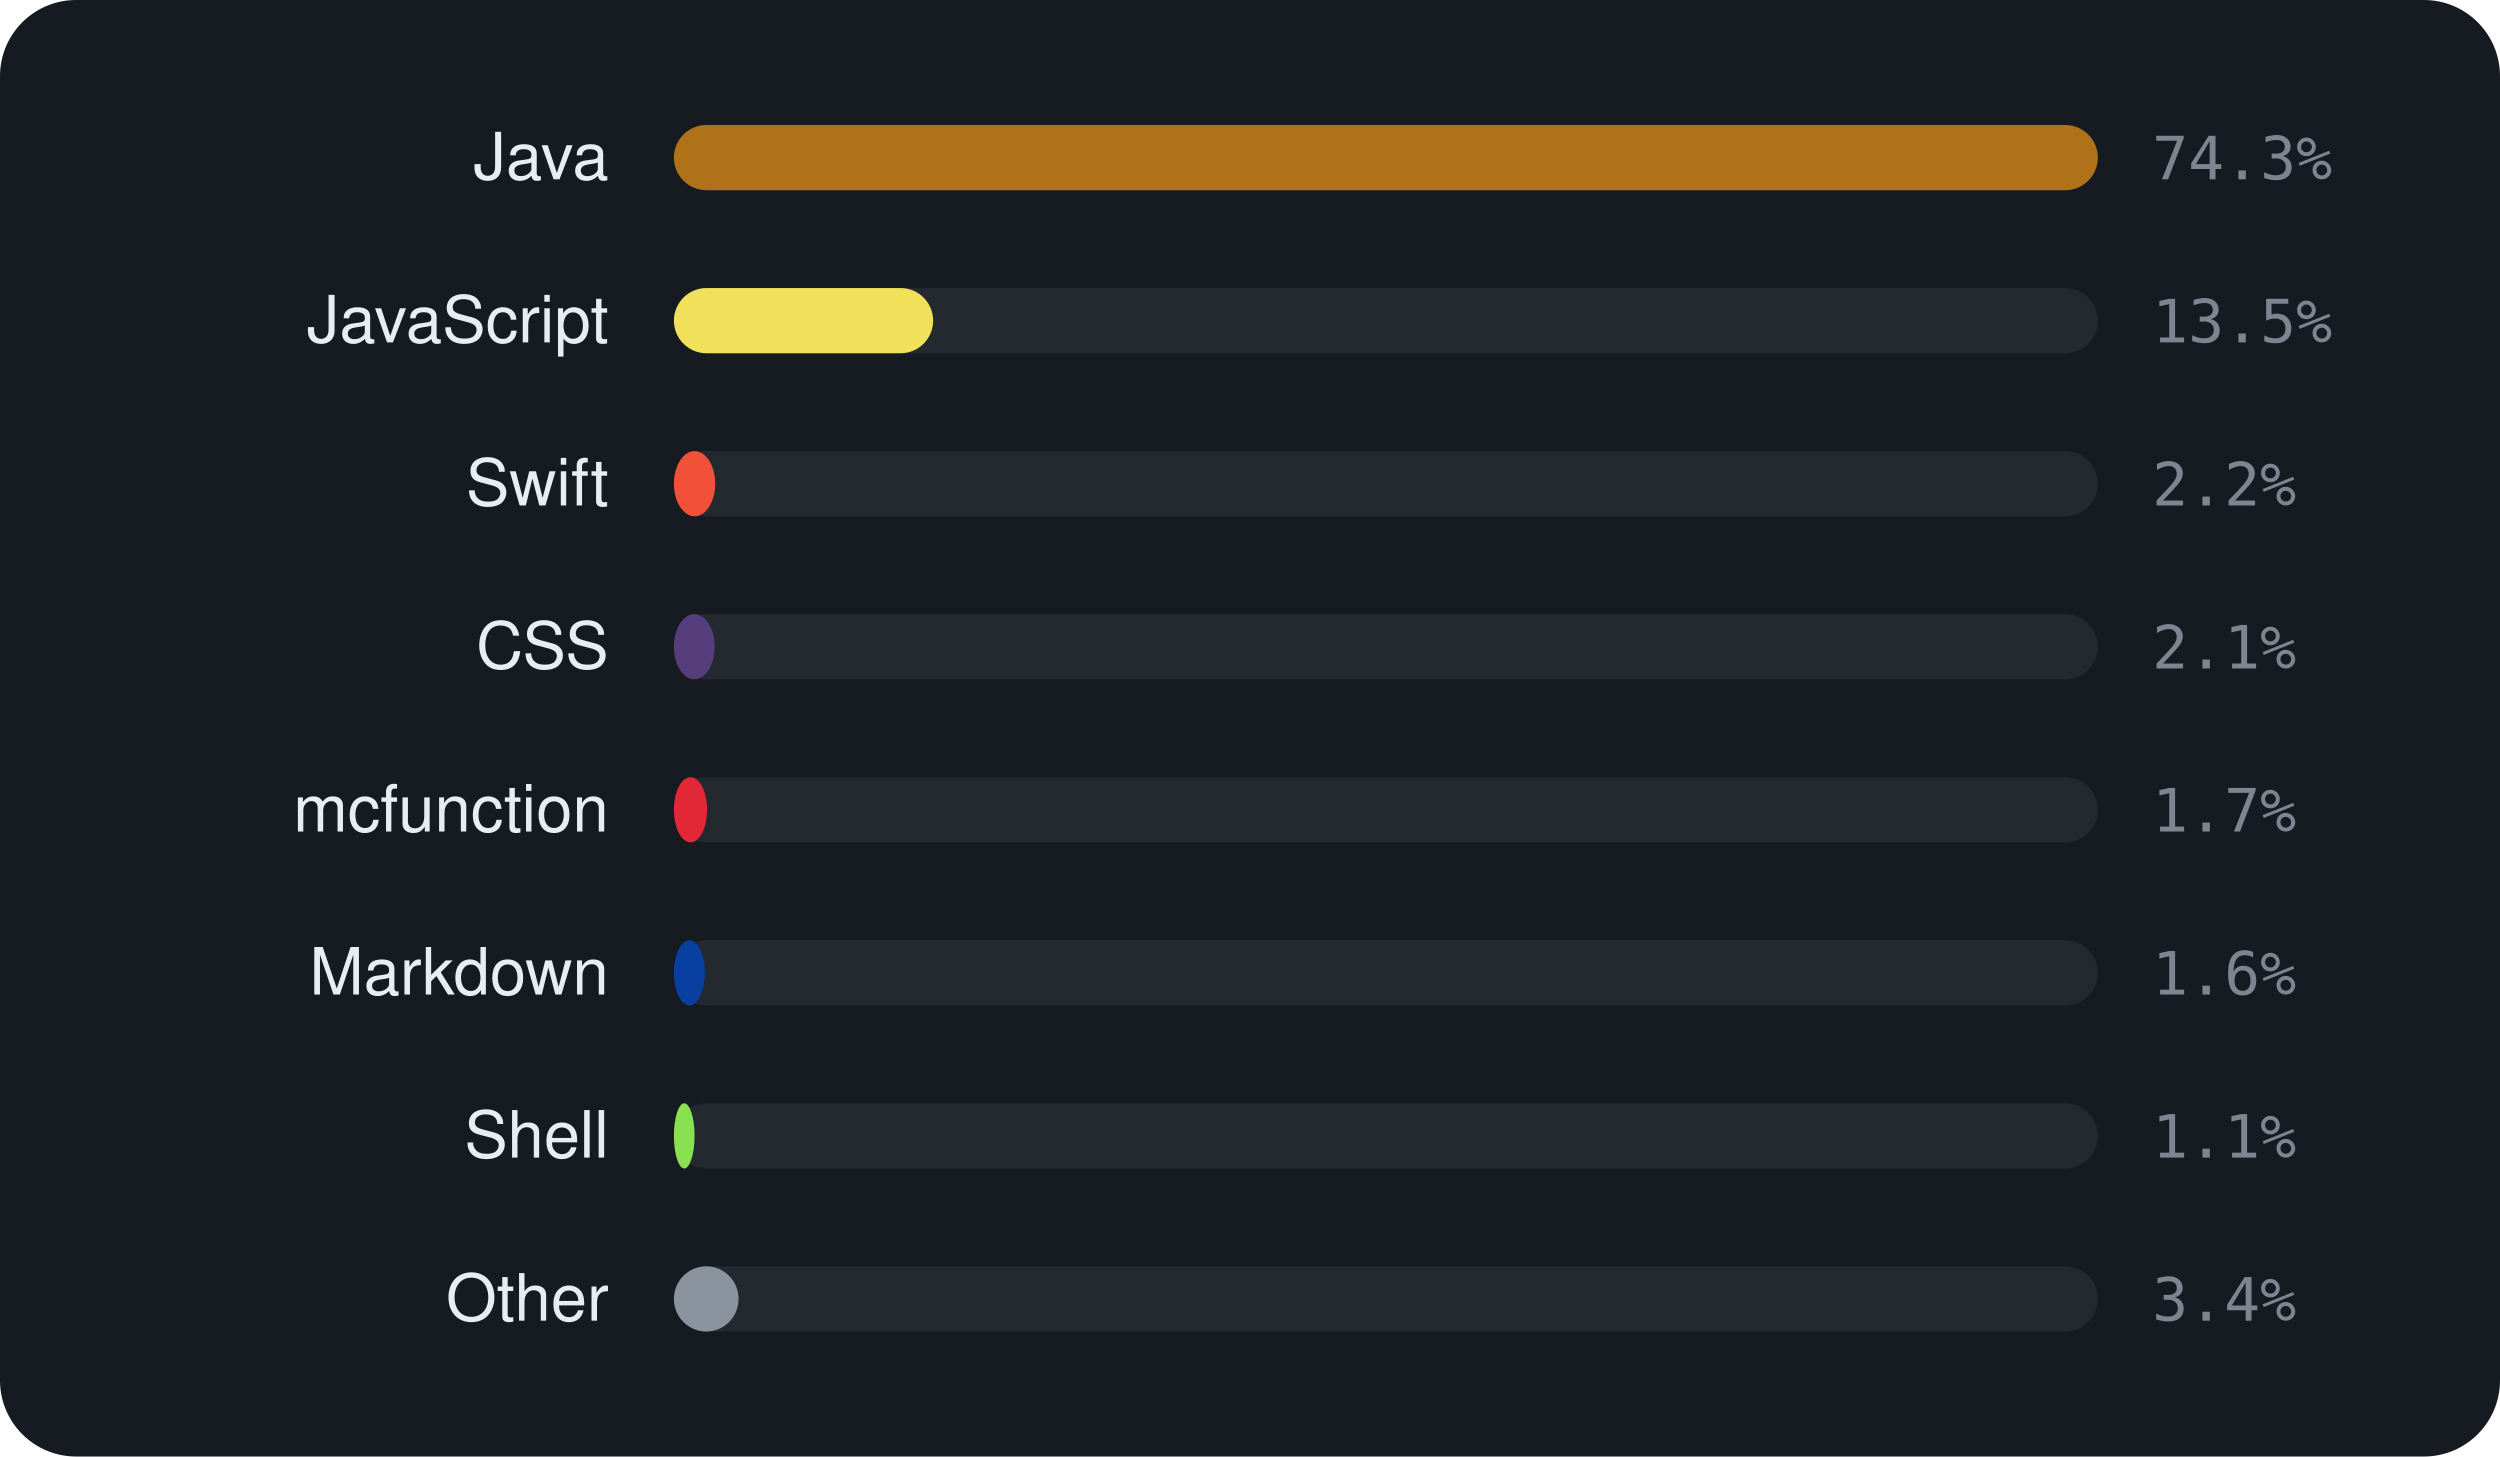
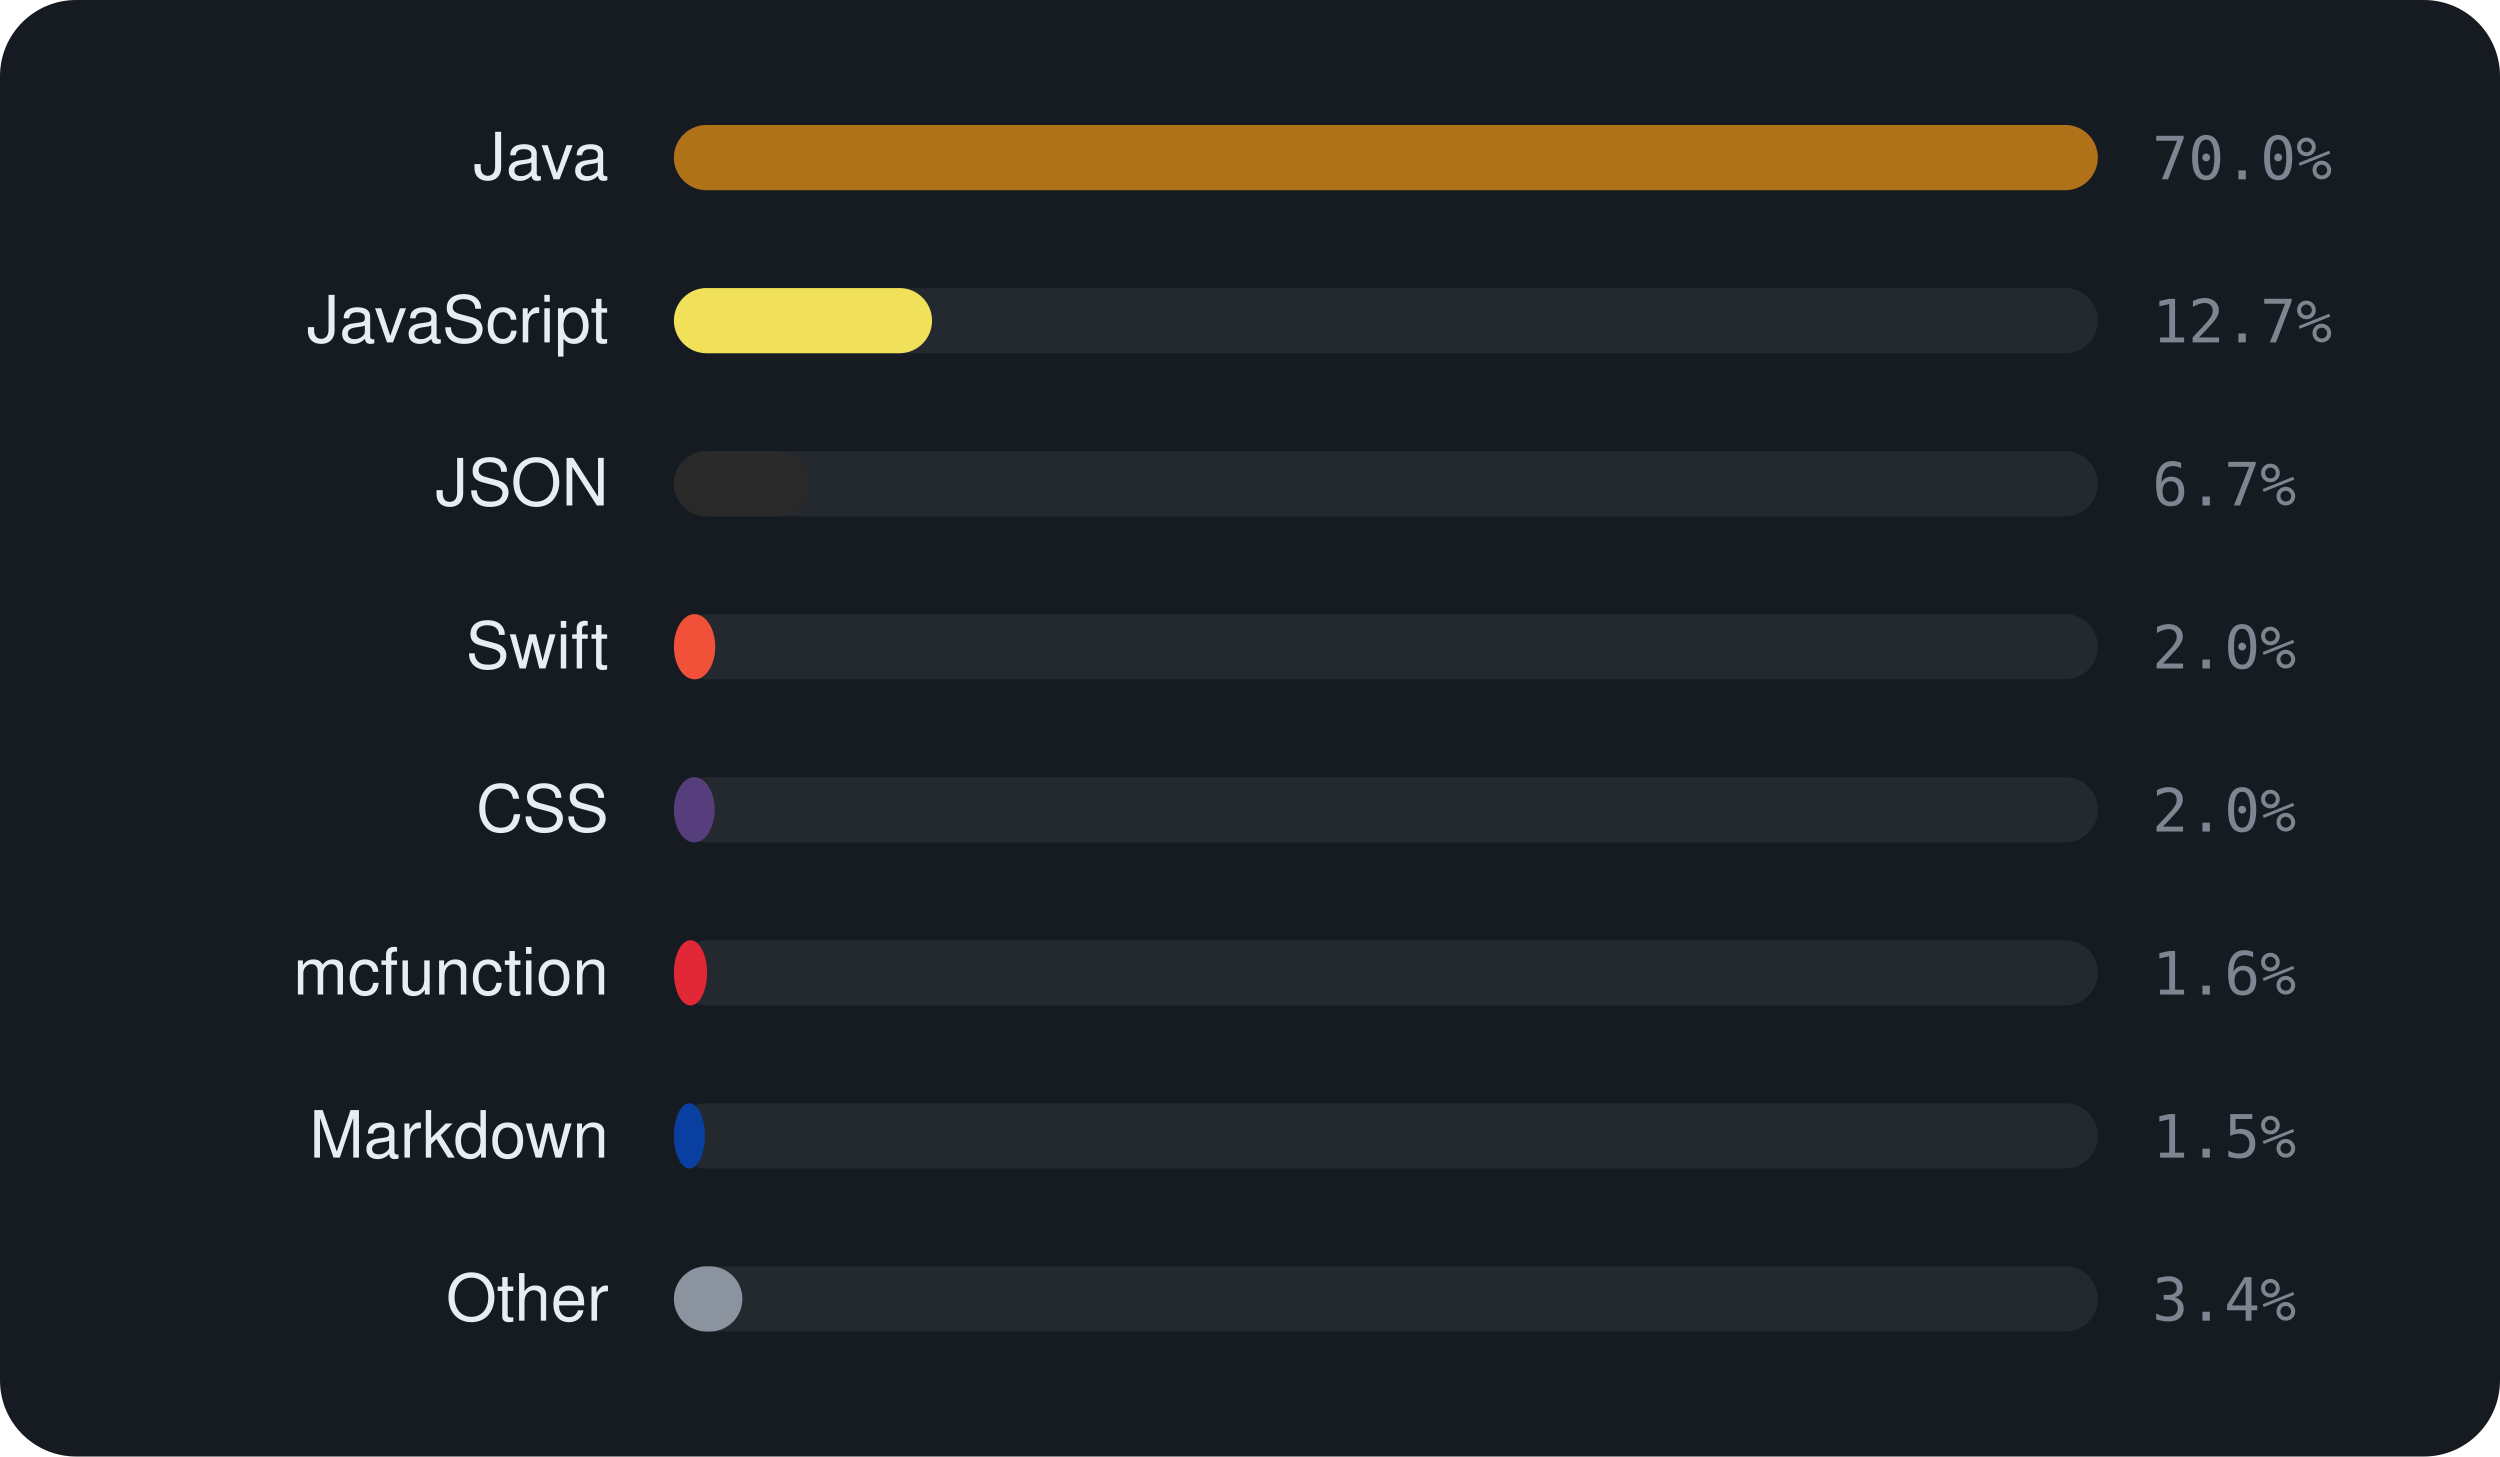
<svg xmlns="http://www.w3.org/2000/svg" viewBox="0 0 460 268" width="460" height="268" font-family="-apple-system,BlinkMacSystemFont,'Segoe UI',Helvetica,Arial,sans-serif">
  <rect width="460" height="268" rx="14" fill="#161b22" />
  <text x="112" y="33" text-anchor="end" font-size="12" fill="#e6edf3">Java</text>
  <rect x="124" y="23" width="262" height="12" rx="6" fill="rgba(255,255,255,0.06)" />
  <rect x="124" y="23" width="262.0" height="12" rx="6" fill="#b07219" />
-   <text x="396" y="33" font-size="11" font-family="monospace" fill="#7d8590">74.3%</text>
+   <text x="396" y="33" font-size="11" font-family="monospace" fill="#7d8590">70.0%</text>
  <text x="112" y="63" text-anchor="end" font-size="12" fill="#e6edf3">JavaScript</text>
  <rect x="124" y="53" width="262" height="12" rx="6" fill="rgba(255,255,255,0.06)" />
-   <rect x="124" y="53" width="47.7" height="12" rx="6" fill="#f1e05a" />
-   <text x="396" y="63" font-size="11" font-family="monospace" fill="#7d8590">13.5%</text>
-   <text x="112" y="93" text-anchor="end" font-size="12" fill="#e6edf3">Swift</text>
+   <rect x="124" y="53" width="47.5" height="12" rx="6" fill="#f1e05a" />
+   <text x="396" y="63" font-size="11" font-family="monospace" fill="#7d8590">12.7%</text>
+   <text x="112" y="93" text-anchor="end" font-size="12" fill="#e6edf3">JSON</text>
  <rect x="124" y="83" width="262" height="12" rx="6" fill="rgba(255,255,255,0.06)" />
-   <rect x="124" y="83" width="7.6" height="12" rx="6" fill="#F05138" />
-   <text x="396" y="93" font-size="11" font-family="monospace" fill="#7d8590">2.2%</text>
-   <text x="112" y="123" text-anchor="end" font-size="12" fill="#e6edf3">CSS</text>
+   <rect x="124" y="83" width="25.1" height="12" rx="6" fill="#292929" />
+   <text x="396" y="93" font-size="11" font-family="monospace" fill="#7d8590">6.7%</text>
+   <text x="112" y="123" text-anchor="end" font-size="12" fill="#e6edf3">Swift</text>
  <rect x="124" y="113" width="262" height="12" rx="6" fill="rgba(255,255,255,0.06)" />
-   <rect x="124" y="113" width="7.5" height="12" rx="6" fill="#563d7c" />
-   <text x="396" y="123" font-size="11" font-family="monospace" fill="#7d8590">2.1%</text>
-   <text x="112" y="153" text-anchor="end" font-size="12" fill="#e6edf3">mcfunction</text>
+   <rect x="124" y="113" width="7.6" height="12" rx="6" fill="#F05138" />
+   <text x="396" y="123" font-size="11" font-family="monospace" fill="#7d8590">2.0%</text>
+   <text x="112" y="153" text-anchor="end" font-size="12" fill="#e6edf3">CSS</text>
  <rect x="124" y="143" width="262" height="12" rx="6" fill="rgba(255,255,255,0.06)" />
-   <rect x="124" y="143" width="6.1" height="12" rx="6" fill="#E22837" />
-   <text x="396" y="153" font-size="11" font-family="monospace" fill="#7d8590">1.7%</text>
-   <text x="112" y="183" text-anchor="end" font-size="12" fill="#e6edf3">Markdown</text>
+   <rect x="124" y="143" width="7.5" height="12" rx="6" fill="#563d7c" />
+   <text x="396" y="153" font-size="11" font-family="monospace" fill="#7d8590">2.0%</text>
+   <text x="112" y="183" text-anchor="end" font-size="12" fill="#e6edf3">mcfunction</text>
  <rect x="124" y="173" width="262" height="12" rx="6" fill="rgba(255,255,255,0.06)" />
-   <rect x="124" y="173" width="5.7" height="12" rx="6" fill="#083fa1" />
+   <rect x="124" y="173" width="6.1" height="12" rx="6" fill="#E22837" />
  <text x="396" y="183" font-size="11" font-family="monospace" fill="#7d8590">1.6%</text>
-   <text x="112" y="213" text-anchor="end" font-size="12" fill="#e6edf3">Shell</text>
+   <text x="112" y="213" text-anchor="end" font-size="12" fill="#e6edf3">Markdown</text>
  <rect x="124" y="203" width="262" height="12" rx="6" fill="rgba(255,255,255,0.06)" />
-   <rect x="124" y="203" width="3.8" height="12" rx="6" fill="#89e051" />
-   <text x="396" y="213" font-size="11" font-family="monospace" fill="#7d8590">1.1%</text>
+   <rect x="124" y="203" width="5.7" height="12" rx="6" fill="#083fa1" />
+   <text x="396" y="213" font-size="11" font-family="monospace" fill="#7d8590">1.5%</text>
  <text x="112" y="243" text-anchor="end" font-size="12" fill="#e6edf3">Other</text>
  <rect x="124" y="233" width="262" height="12" rx="6" fill="rgba(255,255,255,0.06)" />
-   <rect x="124" y="233" width="11.9" height="12" rx="6" fill="#8b949e" />
+   <rect x="124" y="233" width="12.6" height="12" rx="6" fill="#8b949e" />
  <text x="396" y="243" font-size="11" font-family="monospace" fill="#7d8590">3.4%</text>
</svg>
